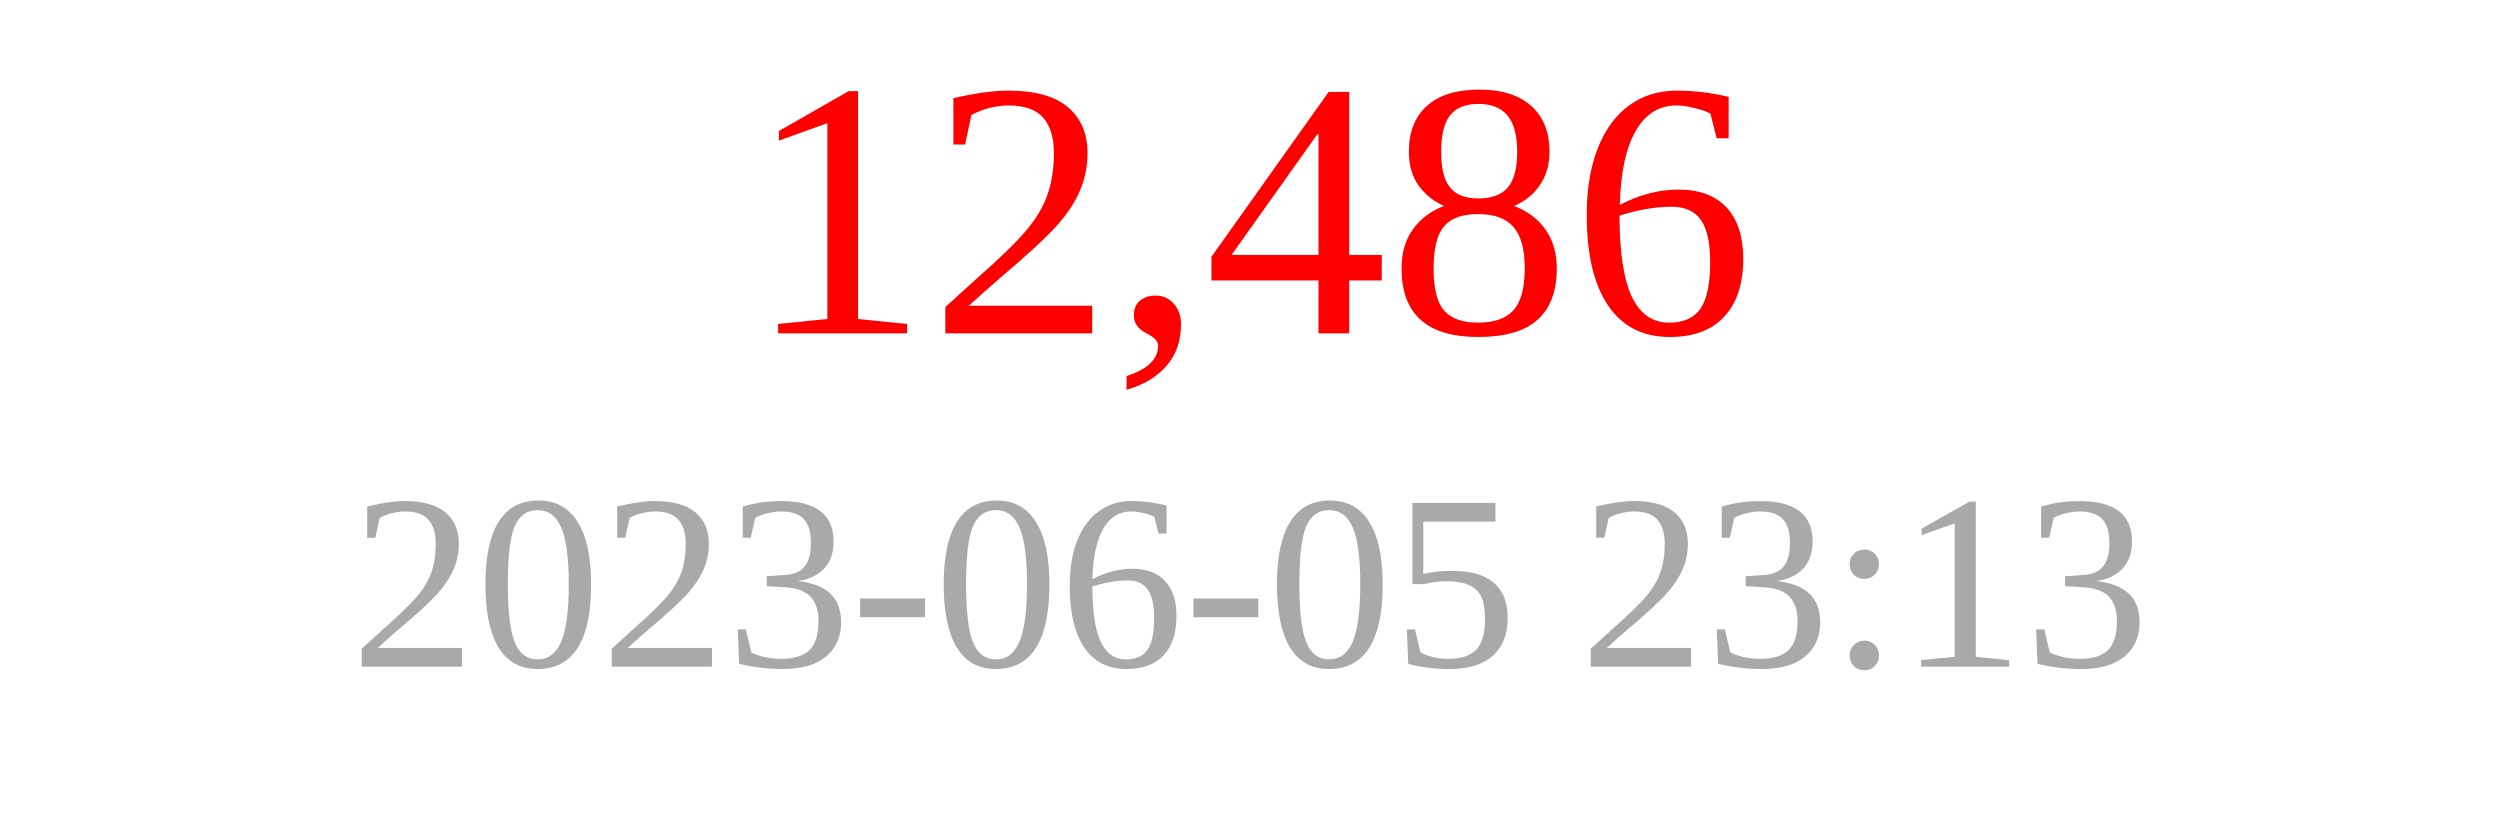
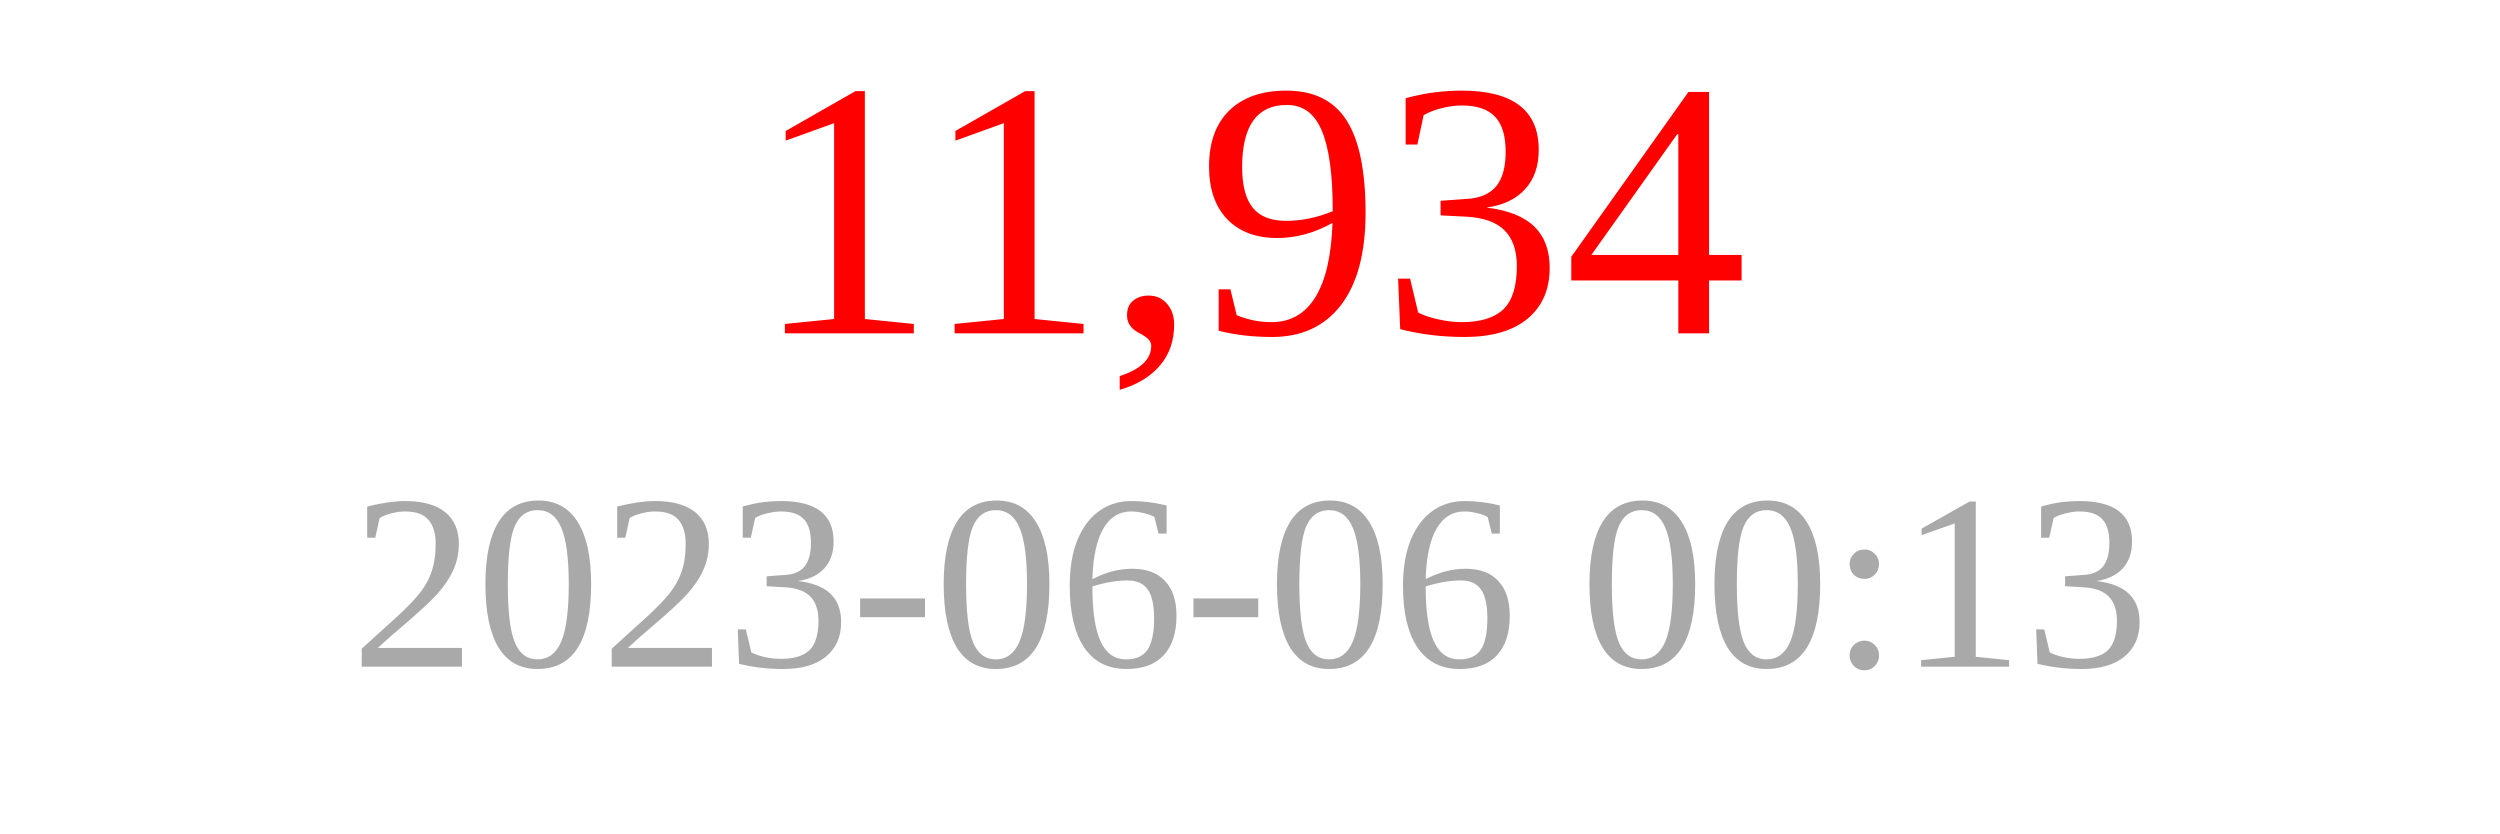
<svg xmlns="http://www.w3.org/2000/svg" width="150" height="50">
-   <text x="75" y="20" font-size="22" fill="red" text-anchor="middle">12,486</text>
-   <text x="75" y="40" font-size="15" fill="darkgray" text-anchor="middle">2023-06-05 23:13</text>
+   <text x="75" y="20" font-size="22" fill="red" text-anchor="middle">11,934</text>
+   <text x="75" y="40" font-size="15" fill="darkgray" text-anchor="middle">2023-06-06 00:13</text>
</svg>
